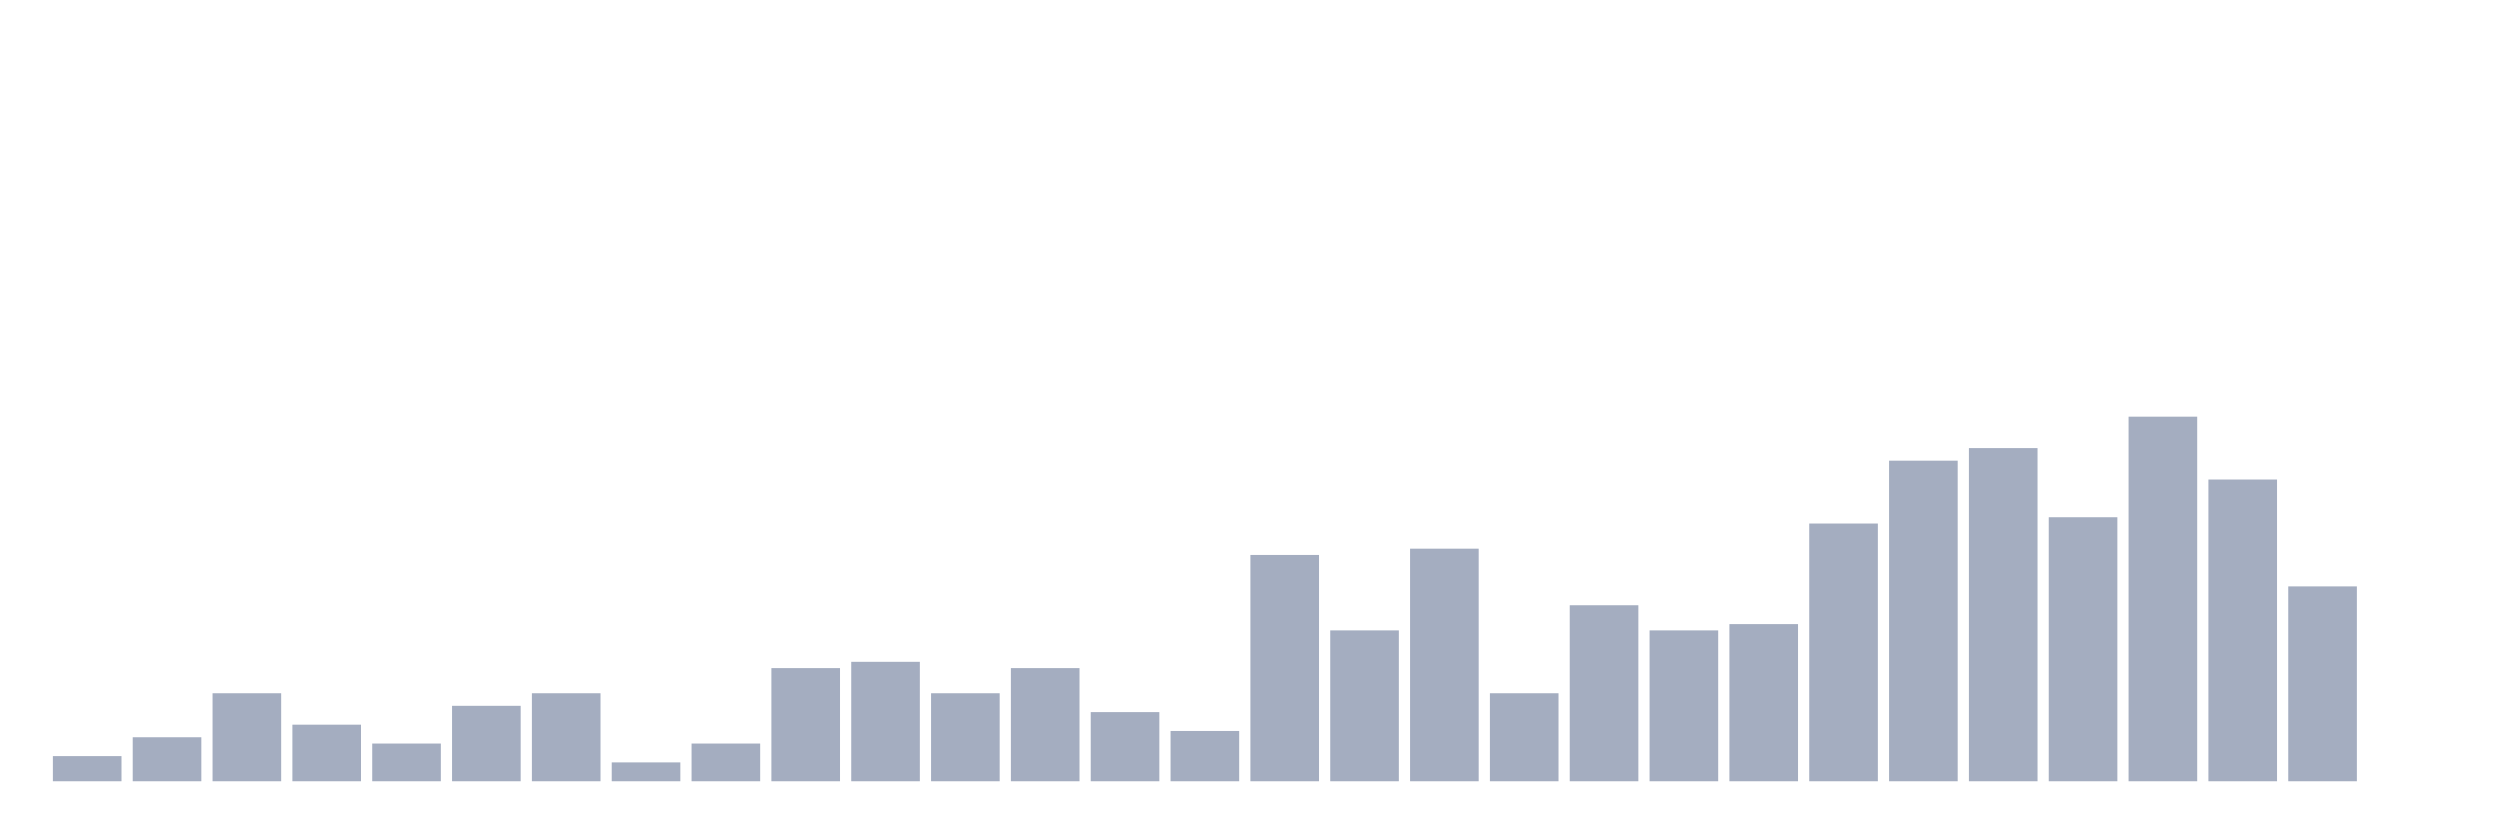
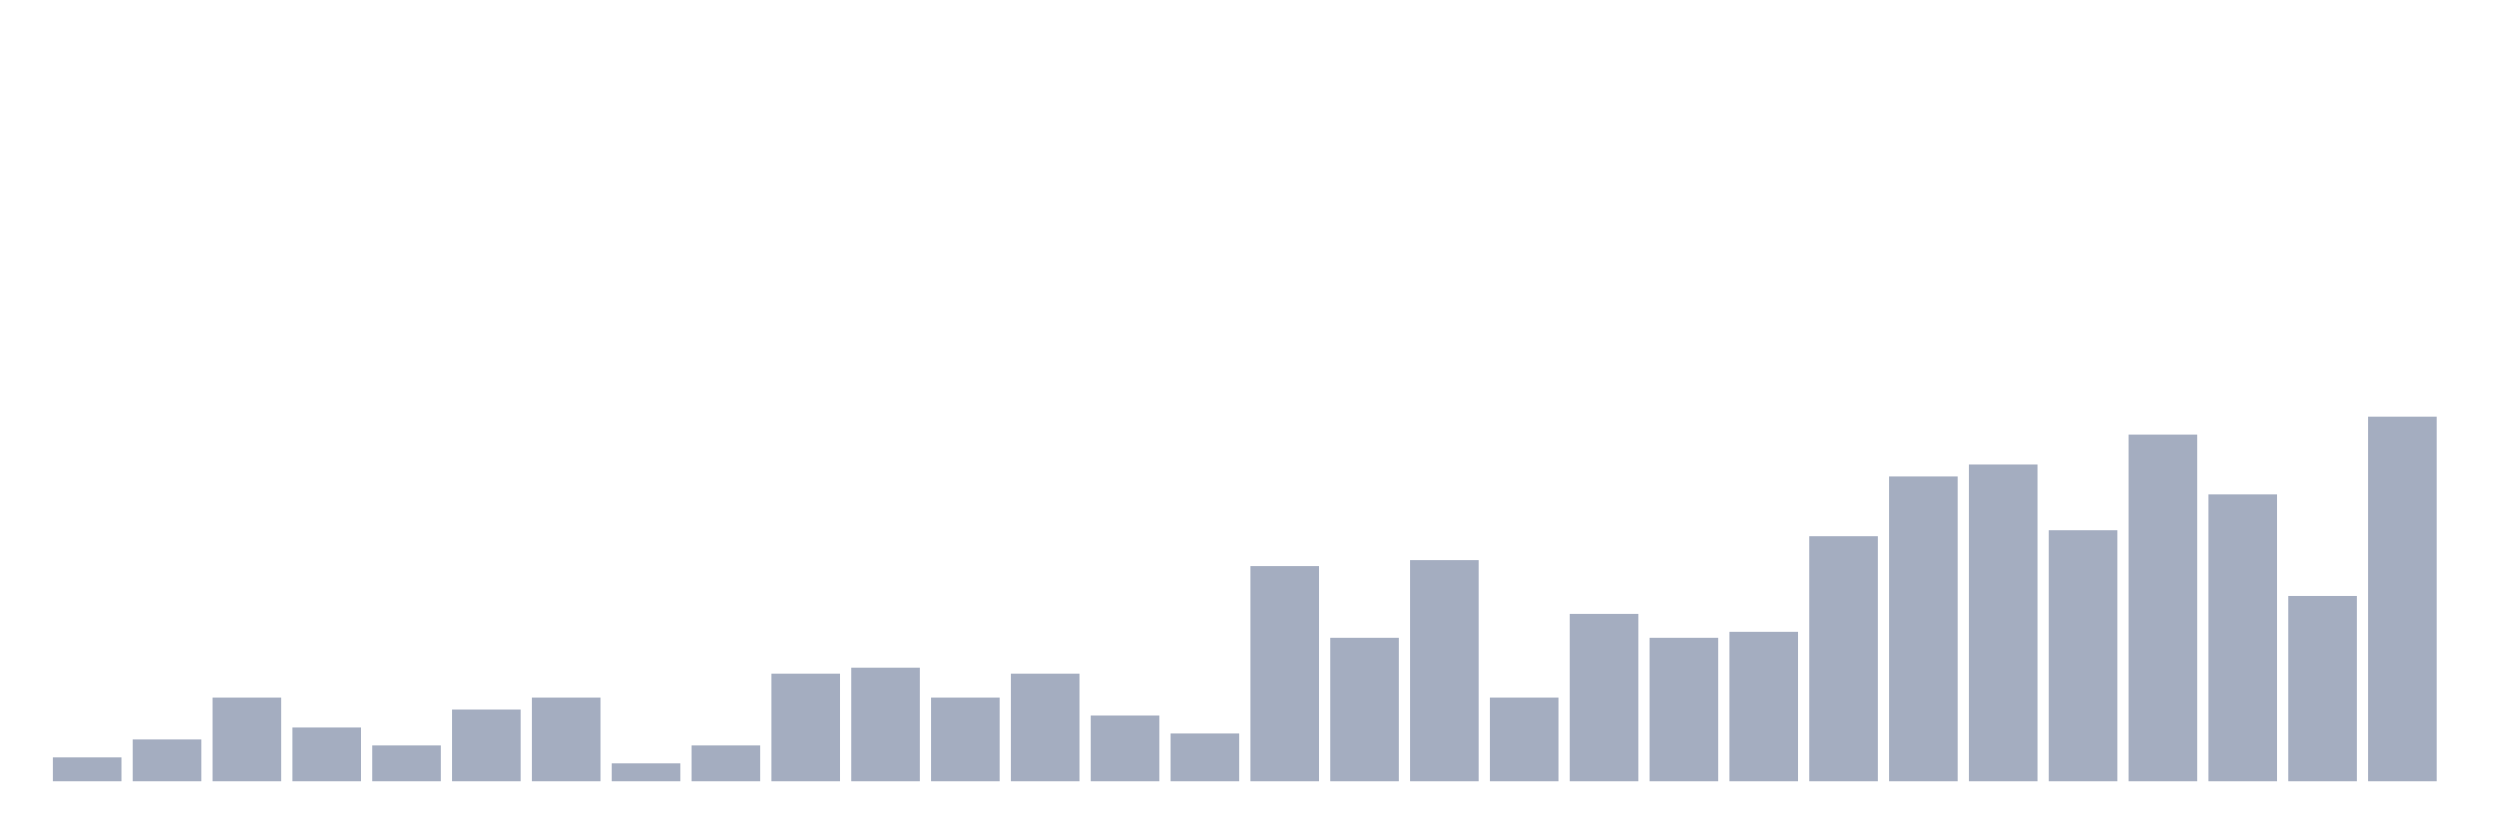
<svg xmlns="http://www.w3.org/2000/svg" viewBox="0 0 480 160">
  <g transform="translate(10,10)">
-     <rect class="bar" x="0.153" width="13.175" y="135.172" height="4.828" fill="rgb(164,173,192)" />
-     <rect class="bar" x="15.482" width="13.175" y="131.552" height="8.448" fill="rgb(164,173,192)" />
-     <rect class="bar" x="30.81" width="13.175" y="123.103" height="16.897" fill="rgb(164,173,192)" />
-     <rect class="bar" x="46.138" width="13.175" y="129.138" height="10.862" fill="rgb(164,173,192)" />
-     <rect class="bar" x="61.466" width="13.175" y="132.759" height="7.241" fill="rgb(164,173,192)" />
-     <rect class="bar" x="76.794" width="13.175" y="125.517" height="14.483" fill="rgb(164,173,192)" />
-     <rect class="bar" x="92.123" width="13.175" y="123.103" height="16.897" fill="rgb(164,173,192)" />
-     <rect class="bar" x="107.451" width="13.175" y="136.379" height="3.621" fill="rgb(164,173,192)" />
-     <rect class="bar" x="122.779" width="13.175" y="132.759" height="7.241" fill="rgb(164,173,192)" />
-     <rect class="bar" x="138.107" width="13.175" y="118.276" height="21.724" fill="rgb(164,173,192)" />
-     <rect class="bar" x="153.436" width="13.175" y="117.069" height="22.931" fill="rgb(164,173,192)" />
-     <rect class="bar" x="168.764" width="13.175" y="123.103" height="16.897" fill="rgb(164,173,192)" />
-     <rect class="bar" x="184.092" width="13.175" y="118.276" height="21.724" fill="rgb(164,173,192)" />
-     <rect class="bar" x="199.42" width="13.175" y="126.724" height="13.276" fill="rgb(164,173,192)" />
-     <rect class="bar" x="214.748" width="13.175" y="130.345" height="9.655" fill="rgb(164,173,192)" />
-     <rect class="bar" x="230.077" width="13.175" y="96.552" height="43.448" fill="rgb(164,173,192)" />
-     <rect class="bar" x="245.405" width="13.175" y="111.034" height="28.966" fill="rgb(164,173,192)" />
-     <rect class="bar" x="260.733" width="13.175" y="95.345" height="44.655" fill="rgb(164,173,192)" />
-     <rect class="bar" x="276.061" width="13.175" y="123.103" height="16.897" fill="rgb(164,173,192)" />
-     <rect class="bar" x="291.39" width="13.175" y="106.207" height="33.793" fill="rgb(164,173,192)" />
-     <rect class="bar" x="306.718" width="13.175" y="111.034" height="28.966" fill="rgb(164,173,192)" />
-     <rect class="bar" x="322.046" width="13.175" y="109.828" height="30.172" fill="rgb(164,173,192)" />
-     <rect class="bar" x="337.374" width="13.175" y="90.517" height="49.483" fill="rgb(164,173,192)" />
-     <rect class="bar" x="352.702" width="13.175" y="78.448" height="61.552" fill="rgb(164,173,192)" />
-     <rect class="bar" x="368.031" width="13.175" y="76.034" height="63.966" fill="rgb(164,173,192)" />
-     <rect class="bar" x="383.359" width="13.175" y="89.31" height="50.69" fill="rgb(164,173,192)" />
-     <rect class="bar" x="398.687" width="13.175" y="70" height="70" fill="rgb(164,173,192)" />
-     <rect class="bar" x="414.015" width="13.175" y="82.069" height="57.931" fill="rgb(164,173,192)" />
-     <rect class="bar" x="429.344" width="13.175" y="102.586" height="37.414" fill="rgb(164,173,192)" />
-     <rect class="bar" x="444.672" width="13.175" y="140" height="0" fill="rgb(164,173,192)" />
+     <rect class="bar" x="0.153" width="13.175" y="135.41" height="4.59" fill="rgb(164,173,192)" />
+     <rect class="bar" x="15.482" width="13.175" y="131.967" height="8.033" fill="rgb(164,173,192)" />
+     <rect class="bar" x="30.81" width="13.175" y="123.934" height="16.066" fill="rgb(164,173,192)" />
+     <rect class="bar" x="46.138" width="13.175" y="129.672" height="10.328" fill="rgb(164,173,192)" />
+     <rect class="bar" x="61.466" width="13.175" y="133.115" height="6.885" fill="rgb(164,173,192)" />
+     <rect class="bar" x="76.794" width="13.175" y="126.23" height="13.77" fill="rgb(164,173,192)" />
+     <rect class="bar" x="92.123" width="13.175" y="123.934" height="16.066" fill="rgb(164,173,192)" />
+     <rect class="bar" x="107.451" width="13.175" y="136.557" height="3.443" fill="rgb(164,173,192)" />
+     <rect class="bar" x="122.779" width="13.175" y="133.115" height="6.885" fill="rgb(164,173,192)" />
+     <rect class="bar" x="138.107" width="13.175" y="119.344" height="20.656" fill="rgb(164,173,192)" />
+     <rect class="bar" x="153.436" width="13.175" y="118.197" height="21.803" fill="rgb(164,173,192)" />
+     <rect class="bar" x="168.764" width="13.175" y="123.934" height="16.066" fill="rgb(164,173,192)" />
+     <rect class="bar" x="184.092" width="13.175" y="119.344" height="20.656" fill="rgb(164,173,192)" />
+     <rect class="bar" x="199.42" width="13.175" y="127.377" height="12.623" fill="rgb(164,173,192)" />
+     <rect class="bar" x="214.748" width="13.175" y="130.82" height="9.18" fill="rgb(164,173,192)" />
+     <rect class="bar" x="230.077" width="13.175" y="98.689" height="41.311" fill="rgb(164,173,192)" />
+     <rect class="bar" x="245.405" width="13.175" y="112.459" height="27.541" fill="rgb(164,173,192)" />
+     <rect class="bar" x="260.733" width="13.175" y="97.541" height="42.459" fill="rgb(164,173,192)" />
+     <rect class="bar" x="276.061" width="13.175" y="123.934" height="16.066" fill="rgb(164,173,192)" />
+     <rect class="bar" x="291.39" width="13.175" y="107.869" height="32.131" fill="rgb(164,173,192)" />
+     <rect class="bar" x="306.718" width="13.175" y="112.459" height="27.541" fill="rgb(164,173,192)" />
+     <rect class="bar" x="322.046" width="13.175" y="111.311" height="28.689" fill="rgb(164,173,192)" />
+     <rect class="bar" x="337.374" width="13.175" y="92.951" height="47.049" fill="rgb(164,173,192)" />
+     <rect class="bar" x="352.702" width="13.175" y="81.475" height="58.525" fill="rgb(164,173,192)" />
+     <rect class="bar" x="368.031" width="13.175" y="79.18" height="60.82" fill="rgb(164,173,192)" />
+     <rect class="bar" x="383.359" width="13.175" y="91.803" height="48.197" fill="rgb(164,173,192)" />
+     <rect class="bar" x="398.687" width="13.175" y="73.443" height="66.557" fill="rgb(164,173,192)" />
+     <rect class="bar" x="414.015" width="13.175" y="84.918" height="55.082" fill="rgb(164,173,192)" />
+     <rect class="bar" x="429.344" width="13.175" y="104.426" height="35.574" fill="rgb(164,173,192)" />
+     <rect class="bar" x="444.672" width="13.175" y="70" height="70" fill="rgb(164,173,192)" />
  </g>
</svg>
